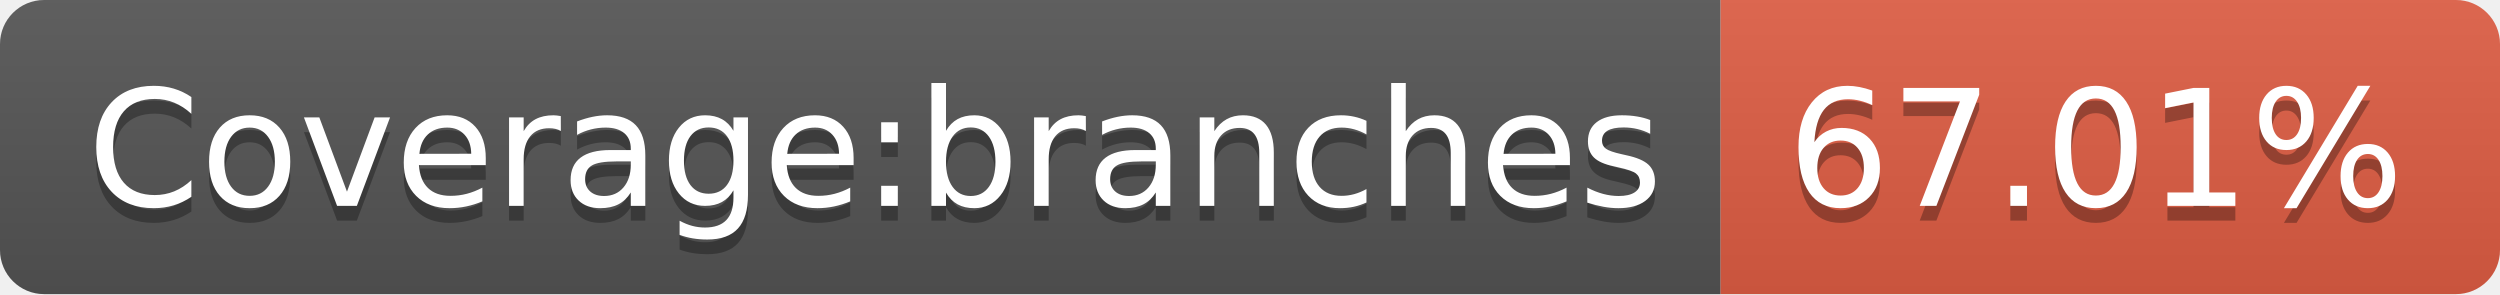
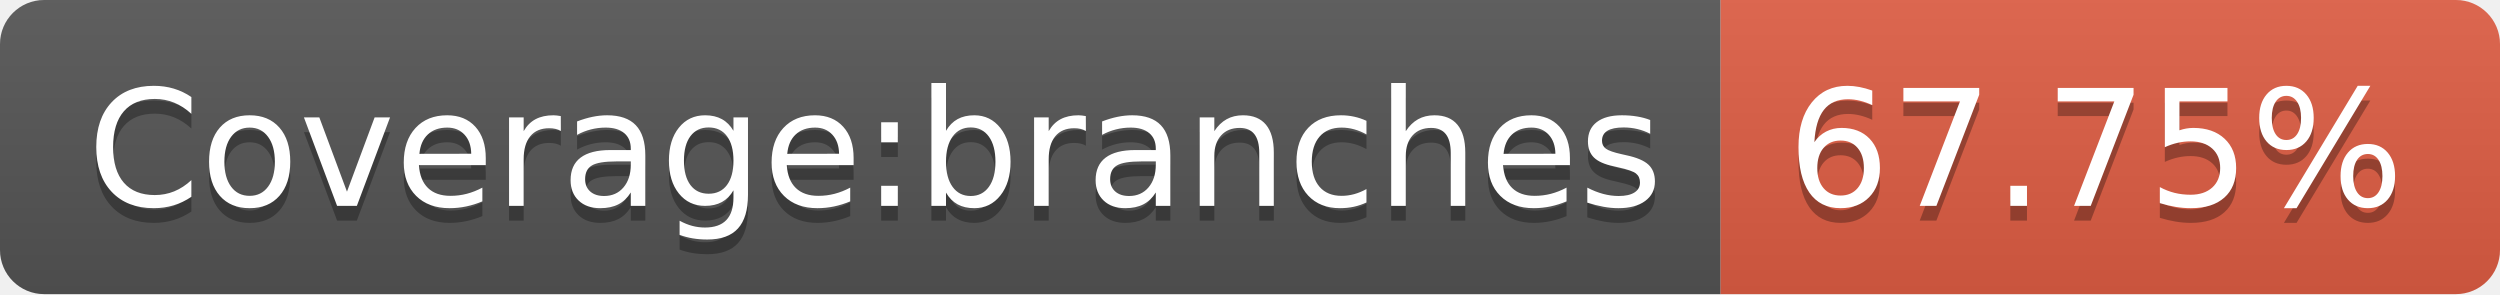
- <svg xmlns="http://www.w3.org/2000/svg" width="170" height="20" role="img" aria-label="Coverage:branches: 67.01%">
+ <svg xmlns="http://www.w3.org/2000/svg" width="170" height="20" role="img" aria-label="Coverage:branches: 67.75%">
  <linearGradient id="s" x2="0" y2="100%">
    <stop offset="0" stop-color="#bbb" stop-opacity=".1" />
    <stop offset="1" stop-opacity=".1" />
  </linearGradient>
  <clipPath id="r">
    <rect width="170" height="20" rx="3" fill="#fff" />
  </clipPath>
  <g clip-path="url(#r)">
    <rect width="117" height="20" fill="#555" />
    <rect x="117" width="53" height="20" fill="#e05d44" />
    <rect width="170" height="20" fill="url(#s)" />
  </g>
  <g fill="#fff" text-anchor="middle" font-family="Verdana,Geneva,DejaVu Sans,sans-serif" text-rendering="geometricPrecision" font-size="110">
    <text aria-hidden="true" x="595" y="150" fill="#010101" fill-opacity=".3" transform="scale(.1)" textLength="1070">Coverage:branches</text>
    <text x="595" y="140" transform="scale(.1)" fill="#fff" textLength="1070">Coverage:branches</text>
-     <text aria-hidden="true" x="1425" y="150" fill="#010101" fill-opacity=".3" transform="scale(.1)" textLength="430">67.01%</text>
-     <text x="1425" y="140" transform="scale(.1)" fill="#fff" textLength="430">67.01%</text>
+     <text aria-hidden="true" x="1425" y="150" fill="#010101" fill-opacity=".3" transform="scale(.1)" textLength="430">67.75%</text>
+     <text x="1425" y="140" transform="scale(.1)" fill="#fff" textLength="430">67.75%</text>
  </g>
</svg>
